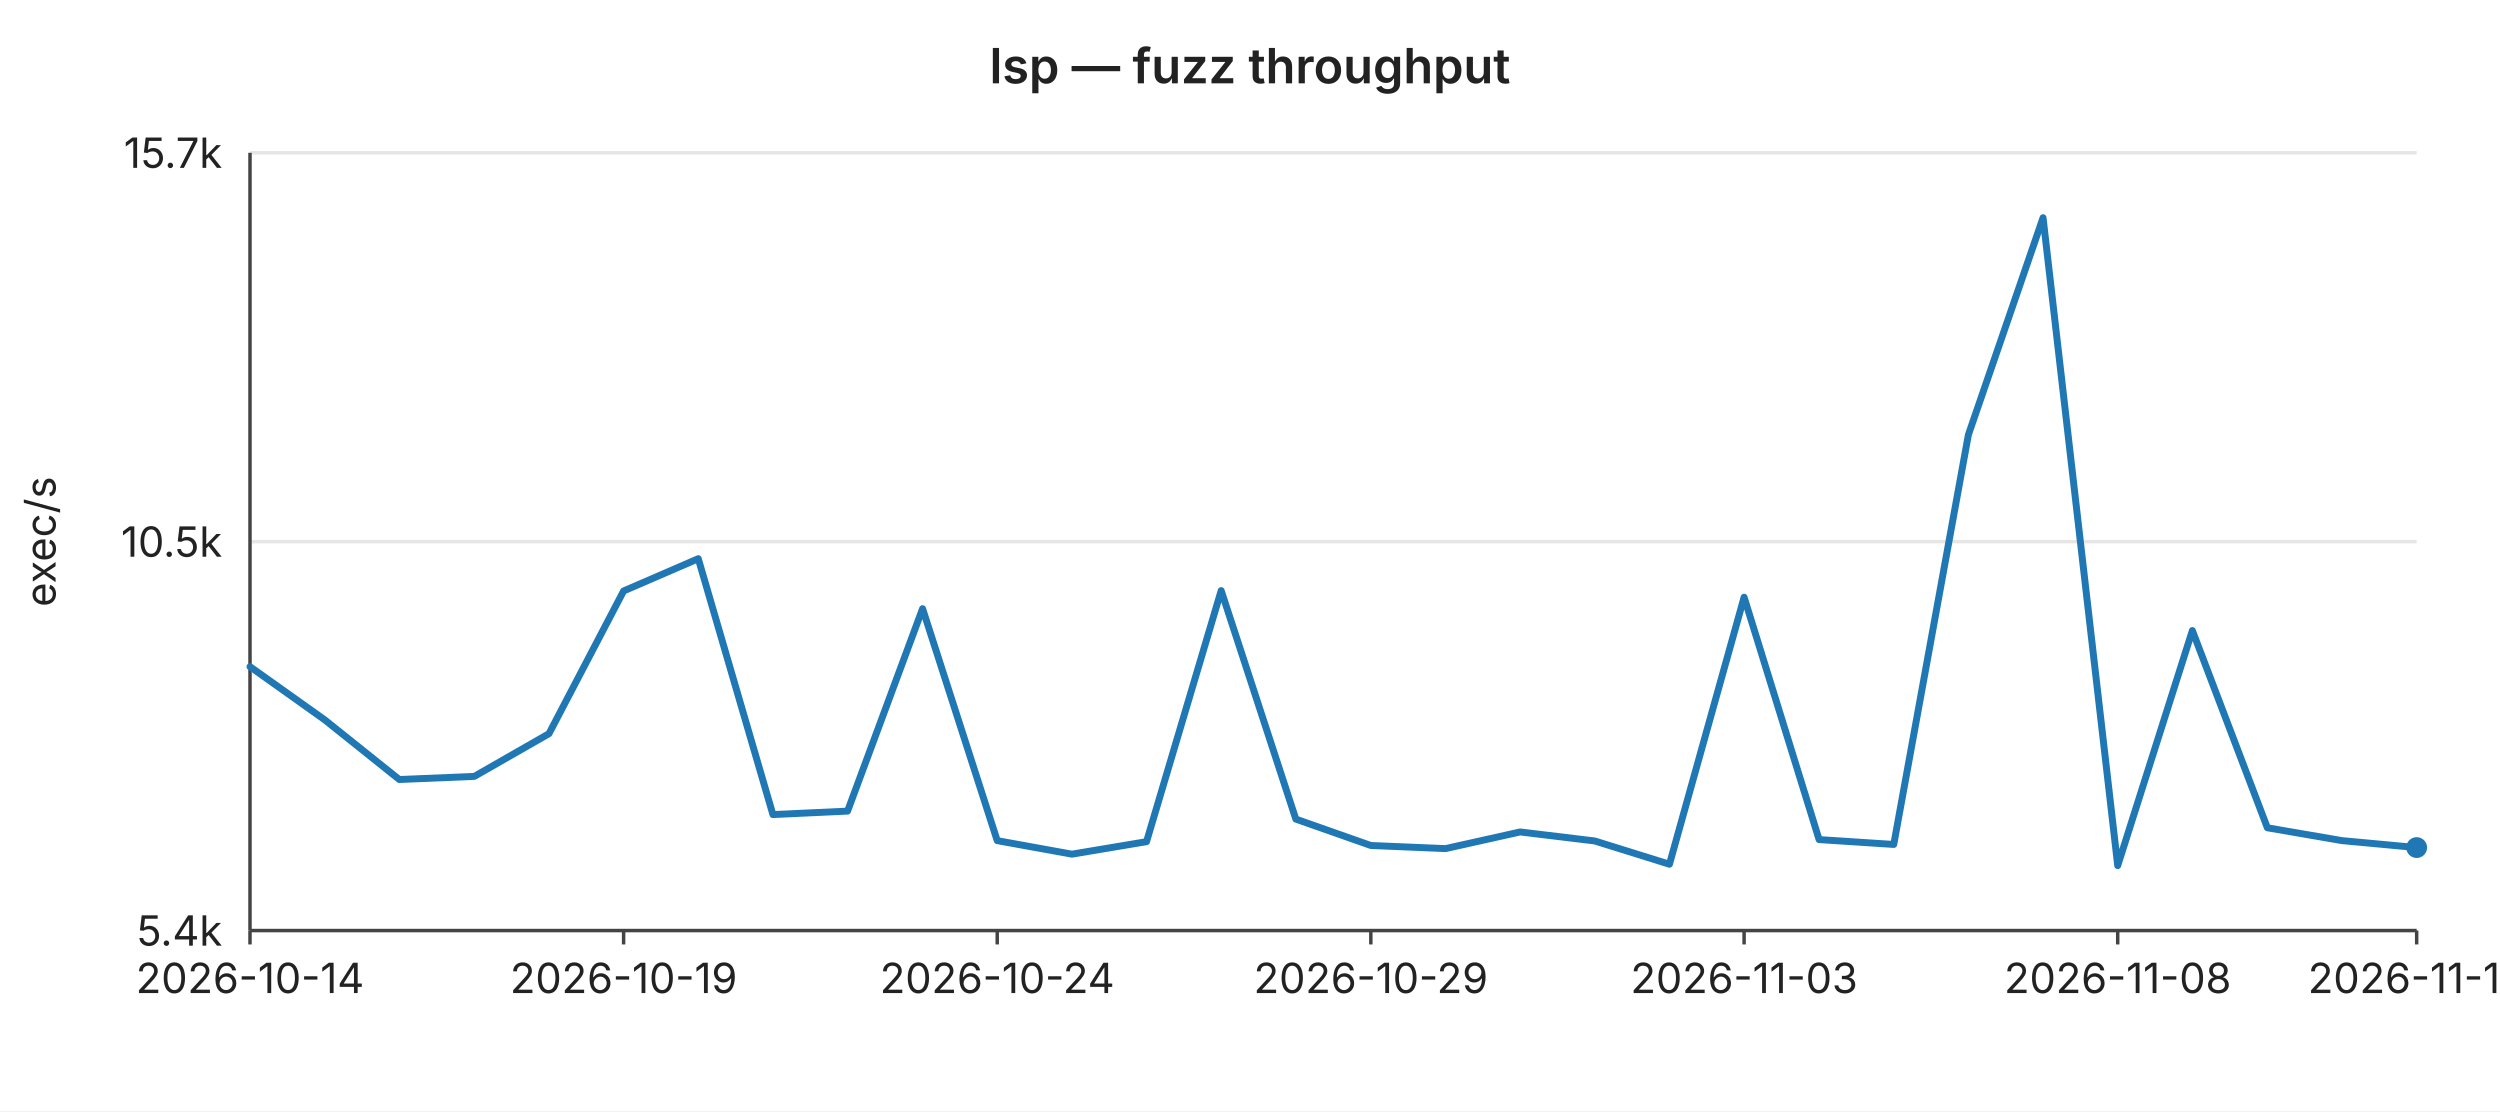
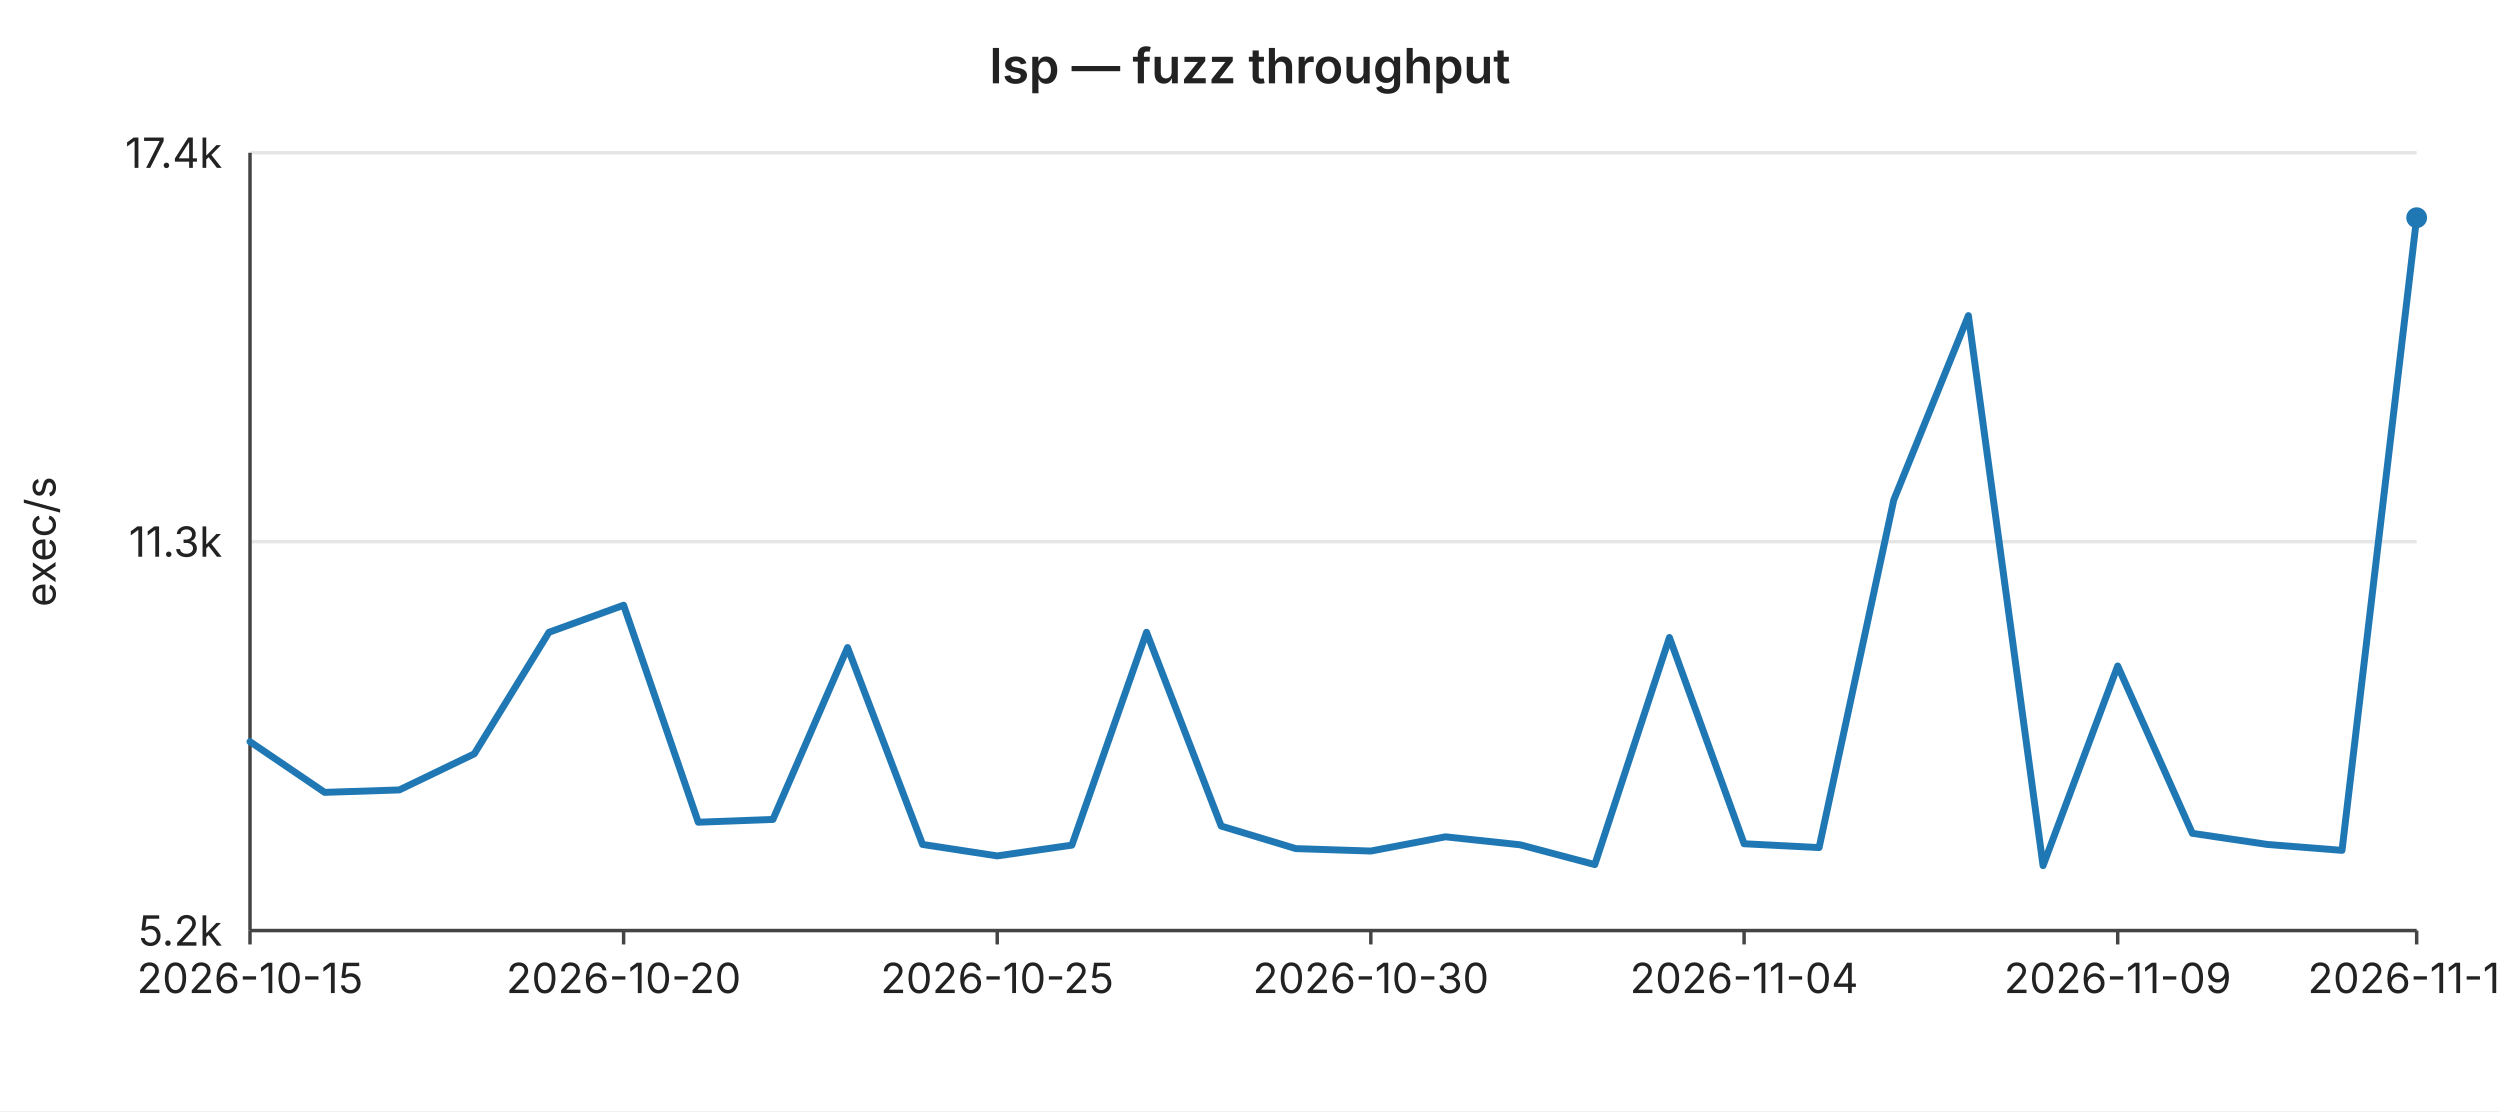
<svg xmlns="http://www.w3.org/2000/svg" width="720" height="320" viewBox="0 0 720 320" font-family="-apple-system,BlinkMacSystemFont,Segoe UI,sans-serif" font-size="12">
  <rect width="720" height="320" fill="#ffffff" />
  <text x="360" y="24" text-anchor="middle" font-size="14" font-weight="600" fill="#222">lsp — fuzz throughput</text>
  <line x1="72" y1="44.0" x2="696" y2="44.0" stroke="#e6e6e6" stroke-width="1" />
-   <text x="64" y="44.0" text-anchor="end" dominant-baseline="middle" fill="#222">15.7k</text>
+   <text x="64" y="44.0" text-anchor="end" dominant-baseline="middle" fill="#222">17.4k</text>
  <line x1="72" y1="156.0" x2="696" y2="156.0" stroke="#e6e6e6" stroke-width="1" />
-   <text x="64" y="156.0" text-anchor="end" dominant-baseline="middle" fill="#222">10.5k</text>
+   <text x="64" y="156.0" text-anchor="end" dominant-baseline="middle" fill="#222">11.3k</text>
  <line x1="72" y1="268.0" x2="696" y2="268.0" stroke="#e6e6e6" stroke-width="1" />
-   <text x="64" y="268.0" text-anchor="end" dominant-baseline="middle" fill="#222">5.4k</text>
+   <text x="64" y="268.0" text-anchor="end" dominant-baseline="middle" fill="#222">5.2k</text>
  <text x="16" y="156" text-anchor="middle" fill="#222" transform="rotate(-90 16 156)">exec/s</text>
  <line x1="72" y1="44" x2="72" y2="268" stroke="#444" stroke-width="1" />
  <line x1="72" y1="268" x2="696" y2="268" stroke="#444" stroke-width="1" />
  <line x1="72.0" y1="268" x2="72.0" y2="272" stroke="#444" stroke-width="1" />
-   <text x="72.0" y="286" text-anchor="middle" fill="#222">2026-10-14</text>
+   <text x="72.0" y="286" text-anchor="middle" fill="#222">2026-10-15</text>
  <line x1="179.6" y1="268" x2="179.6" y2="272" stroke="#444" stroke-width="1" />
-   <text x="179.6" y="286" text-anchor="middle" fill="#222">2026-10-19</text>
+   <text x="179.6" y="286" text-anchor="middle" fill="#222">2026-10-20</text>
  <line x1="287.2" y1="268" x2="287.2" y2="272" stroke="#444" stroke-width="1" />
-   <text x="287.2" y="286" text-anchor="middle" fill="#222">2026-10-24</text>
+   <text x="287.2" y="286" text-anchor="middle" fill="#222">2026-10-25</text>
  <line x1="394.8" y1="268" x2="394.8" y2="272" stroke="#444" stroke-width="1" />
-   <text x="394.8" y="286" text-anchor="middle" fill="#222">2026-10-29</text>
+   <text x="394.8" y="286" text-anchor="middle" fill="#222">2026-10-30</text>
  <line x1="502.3" y1="268" x2="502.3" y2="272" stroke="#444" stroke-width="1" />
-   <text x="502.3" y="286" text-anchor="middle" fill="#222">2026-11-03</text>
+   <text x="502.3" y="286" text-anchor="middle" fill="#222">2026-11-04</text>
  <line x1="609.9" y1="268" x2="609.9" y2="272" stroke="#444" stroke-width="1" />
-   <text x="609.9" y="286" text-anchor="middle" fill="#222">2026-11-08</text>
+   <text x="609.9" y="286" text-anchor="middle" fill="#222">2026-11-09</text>
  <line x1="696.0" y1="268" x2="696.0" y2="272" stroke="#444" stroke-width="1" />
-   <text x="696.0" y="286" text-anchor="middle" fill="#222">2026-11-12</text>
-   <polyline fill="none" stroke="#1f77b4" stroke-width="2" stroke-linejoin="round" stroke-linecap="round" points="72.0,192.0 93.5,207.3 115.0,224.5 136.6,223.6 158.1,211.3 179.6,170.2 201.1,160.9 222.6,234.6 244.1,233.6 265.7,175.3 287.2,242.1 308.7,246.0 330.2,242.4 351.7,170.1 373.2,235.9 394.8,243.5 416.3,244.4 437.8,239.6 459.3,242.2 480.8,248.9 502.3,172.0 523.9,241.8 545.4,243.2 566.9,125.2 588.4,62.7 609.9,249.3 631.4,181.6 653.0,238.4 674.5,242.1 696.0,244.1" />
-   <circle cx="696.0" cy="244.1" r="3" fill="#1f77b4" />
+   <text x="696.0" y="286" text-anchor="middle" fill="#222">2026-11-13</text>
+   <polyline fill="none" stroke="#1f77b4" stroke-width="2" stroke-linejoin="round" stroke-linecap="round" points="72.0,213.6 93.5,228.2 115.0,227.5 136.6,217.1 158.1,182.1 179.6,174.3 201.1,236.8 222.6,236.0 244.1,186.5 265.7,243.2 287.2,246.5 308.7,243.4 330.2,182.1 351.7,237.9 373.2,244.4 394.8,245.1 416.3,241.0 437.8,243.3 459.3,249.0 480.8,183.6 502.3,243.0 523.9,244.1 545.4,144.0 566.9,90.9 588.4,249.3 609.9,191.8 631.4,240.0 653.0,243.2 674.5,244.9 696.0,62.7" />
+   <circle cx="696.0" cy="62.7" r="3" fill="#1f77b4" />
</svg>
